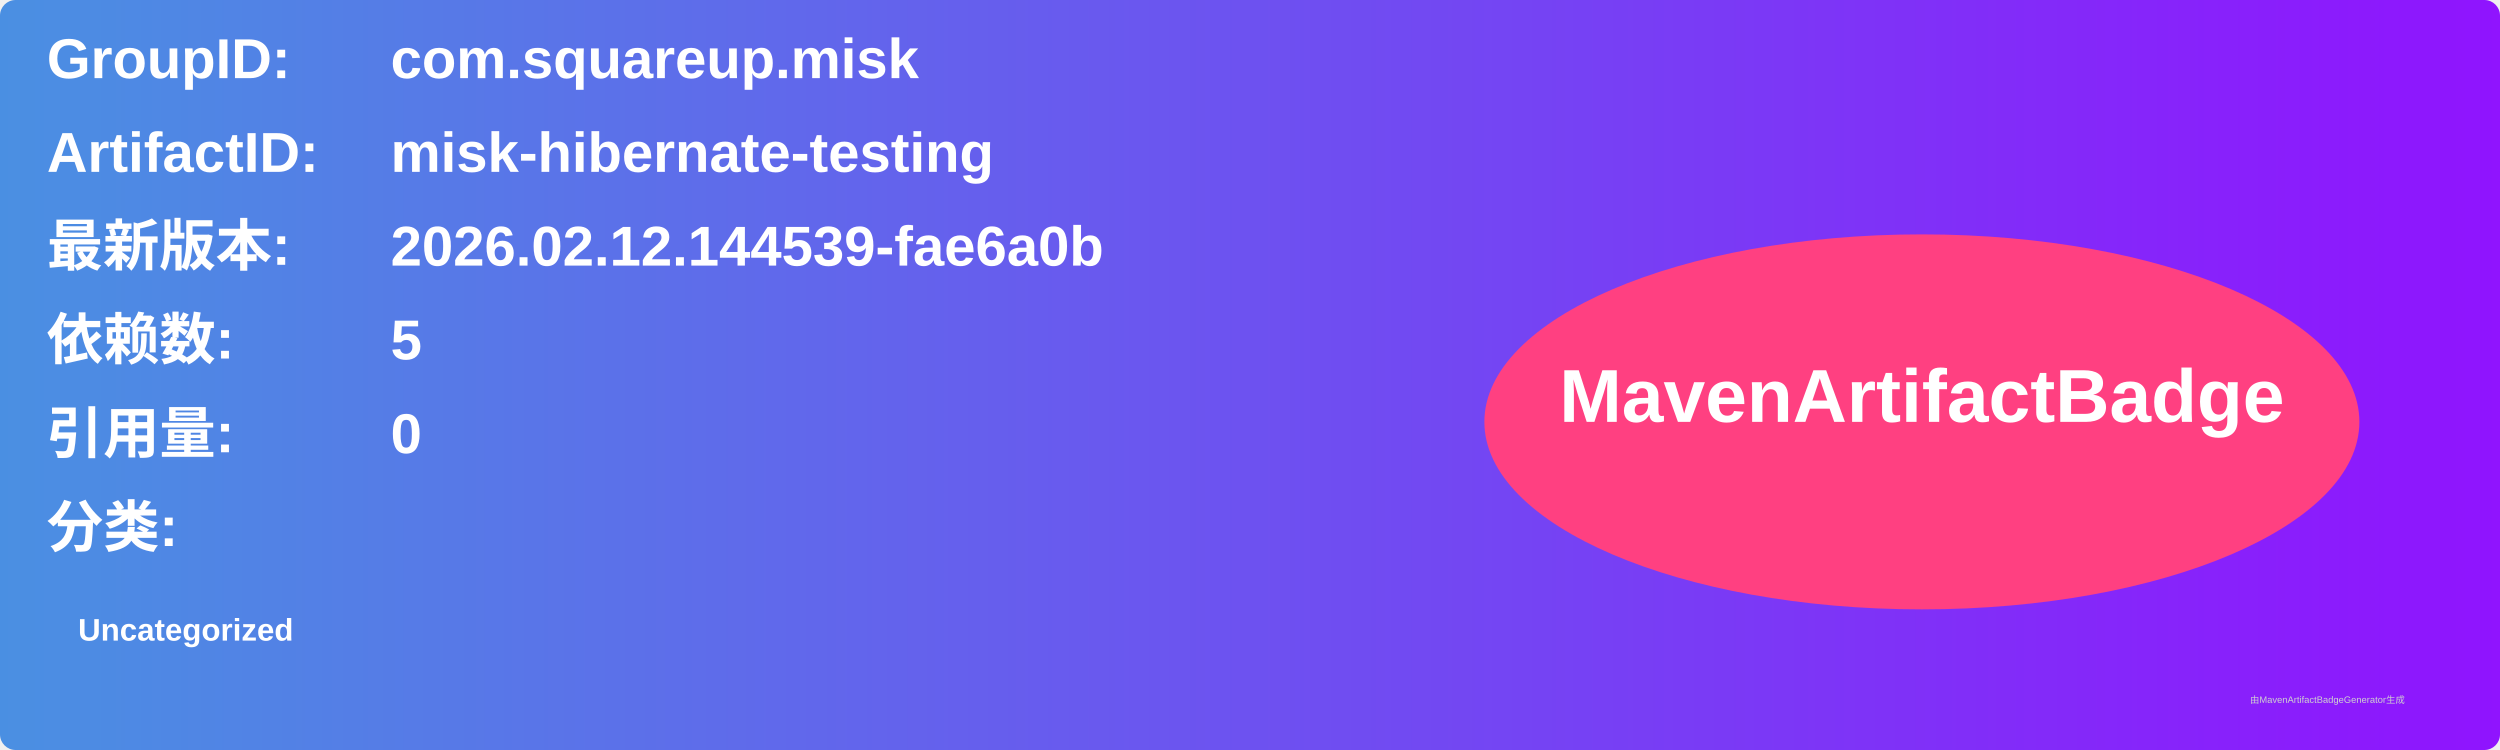
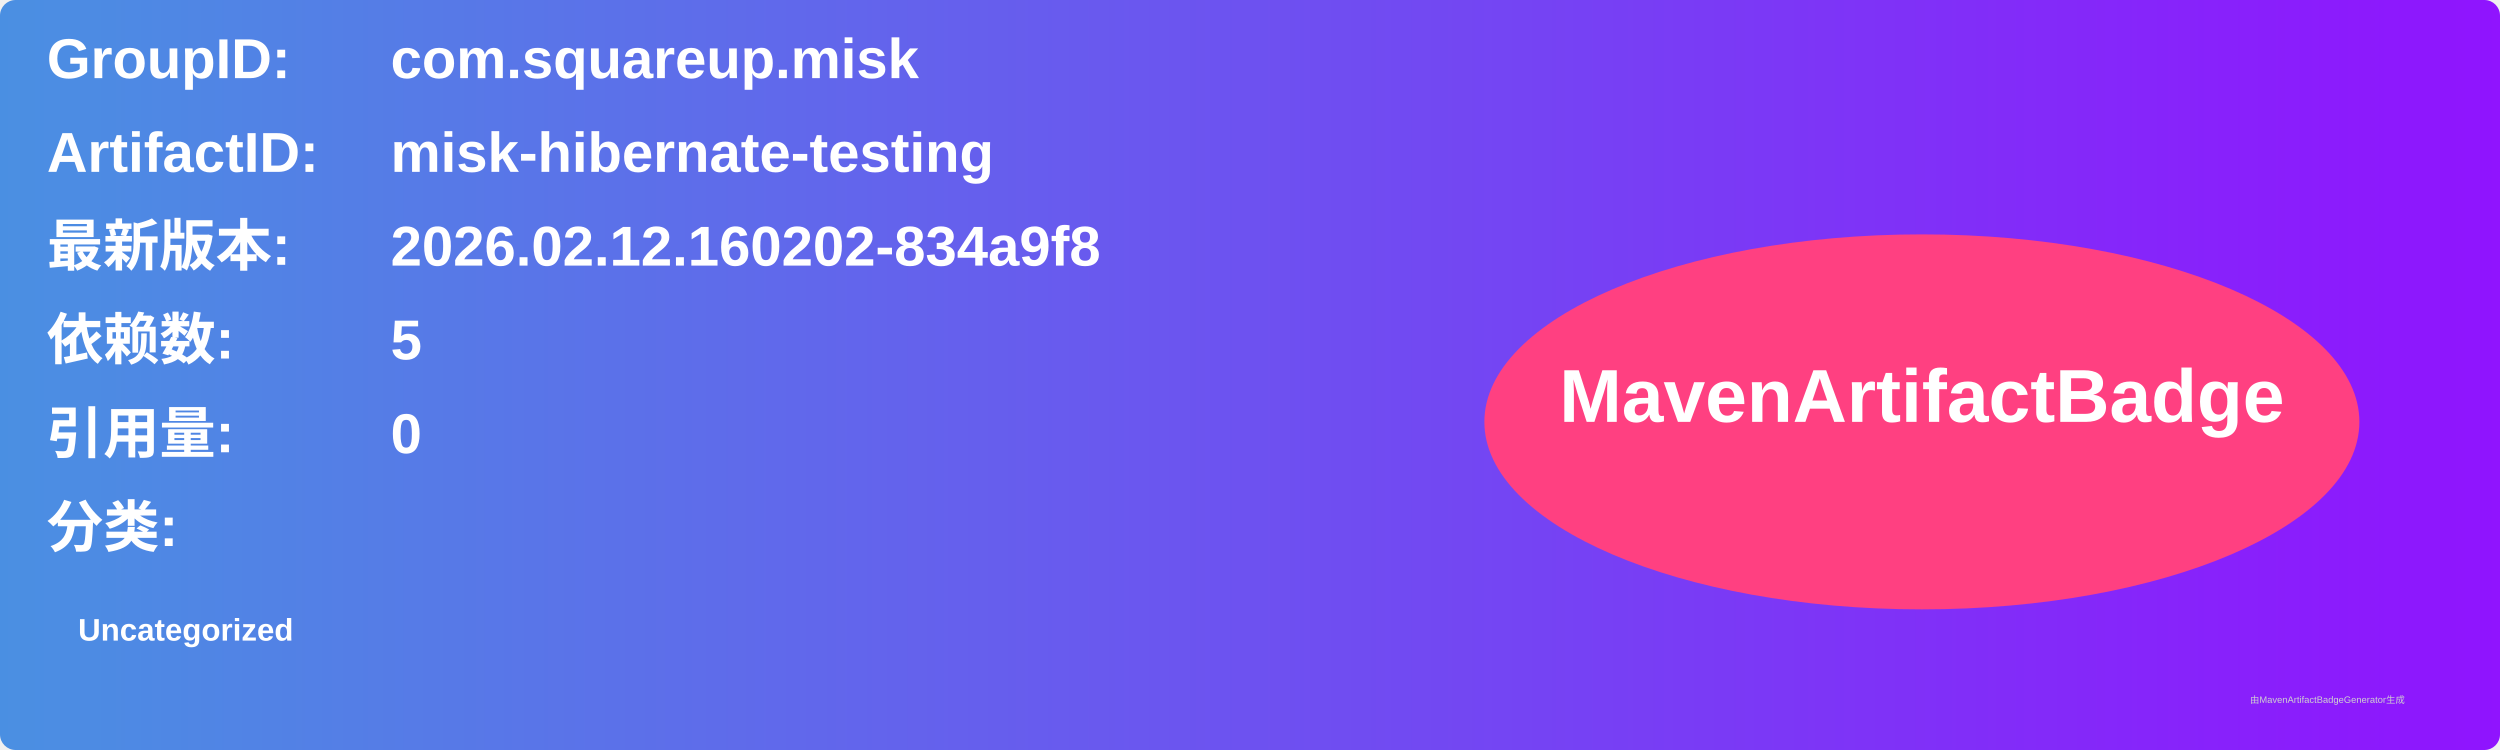
<svg xmlns="http://www.w3.org/2000/svg" width="800" height="240" viewBox="0 0 800 240">
  <linearGradient id="grad" x1="0%" y1="0%" x2="100%" y2="0%">
    <stop offset="0%" stop-color="#4a90e2" />
    <stop offset="100%" stop-color="#9013fe" />
  </linearGradient>
  <rect width="100%" height="100%" rx="5" ry="5" fill="url(#grad)" />
  <g transform="translate(15, 15)">
    <text x="0" y="10" font-family="Arial" font-size="18" fill="white" font-weight="bold" width="260">GroupID:</text>
    <text x="110" y="10" font-family="Arial" font-size="18" fill="white" font-weight="bold" width="460">com.squareup.misk</text>
    <text x="0" y="40" font-family="Arial" font-size="18" fill="white" font-weight="bold" width="260">ArtifactID:</text>
    <text x="110" y="40" font-family="Arial" font-size="18" fill="white" font-weight="bold" width="460">misk-hibernate-testing</text>
    <text x="0" y="70" font-family="Arial" font-size="18" fill="white" font-weight="bold">最新版本:</text>
    <text x="110" y="70" font-family="Arial" font-size="18" fill="white" font-weight="bold">
-       <tspan font-weight="bold">2026.02.12.144539-fae6a0b</tspan>
+       <tspan font-weight="bold">2026.02.12.160202-834a9f8</tspan>
    </text>
    <text x="0" y="100" font-family="Arial" font-size="18" fill="white" font-weight="bold">依赖数: </text>
    <text x="110" y="100" font-family="Arial" font-size="18" fill="white">
      <tspan font-weight="bold">5</tspan>
    </text>
    <text x="0" y="130" font-family="Arial" font-size="18" fill="white" font-weight="bold">引用量: </text>
    <text x="110" y="130" font-family="Arial" font-size="18" fill="white">
      <tspan font-weight="bold">0</tspan>
    </text>
    <text x="0" y="160" font-family="Arial" font-size="18" fill="white" font-weight="bold">分类:</text>
    <text x="10" y="190" font-family="Arial" font-size="10" fill="white">
      <tspan font-weight="bold">Uncategorized</tspan>
    </text>
    <ellipse cx="600" cy="120" rx="140" ry="60" fill="#ff4081" />
    <text x="600" y="120" text-anchor="middle" font-family="Arial" font-size="24" fill="white" font-weight="bold">MavenArtifactBadge</text>
  </g>
  <text x="720" y="225" font-family="Arial" font-size="3" fill="#d0d0d0">由MavenArtifactBadgeGenerator生成</text>
</svg>
